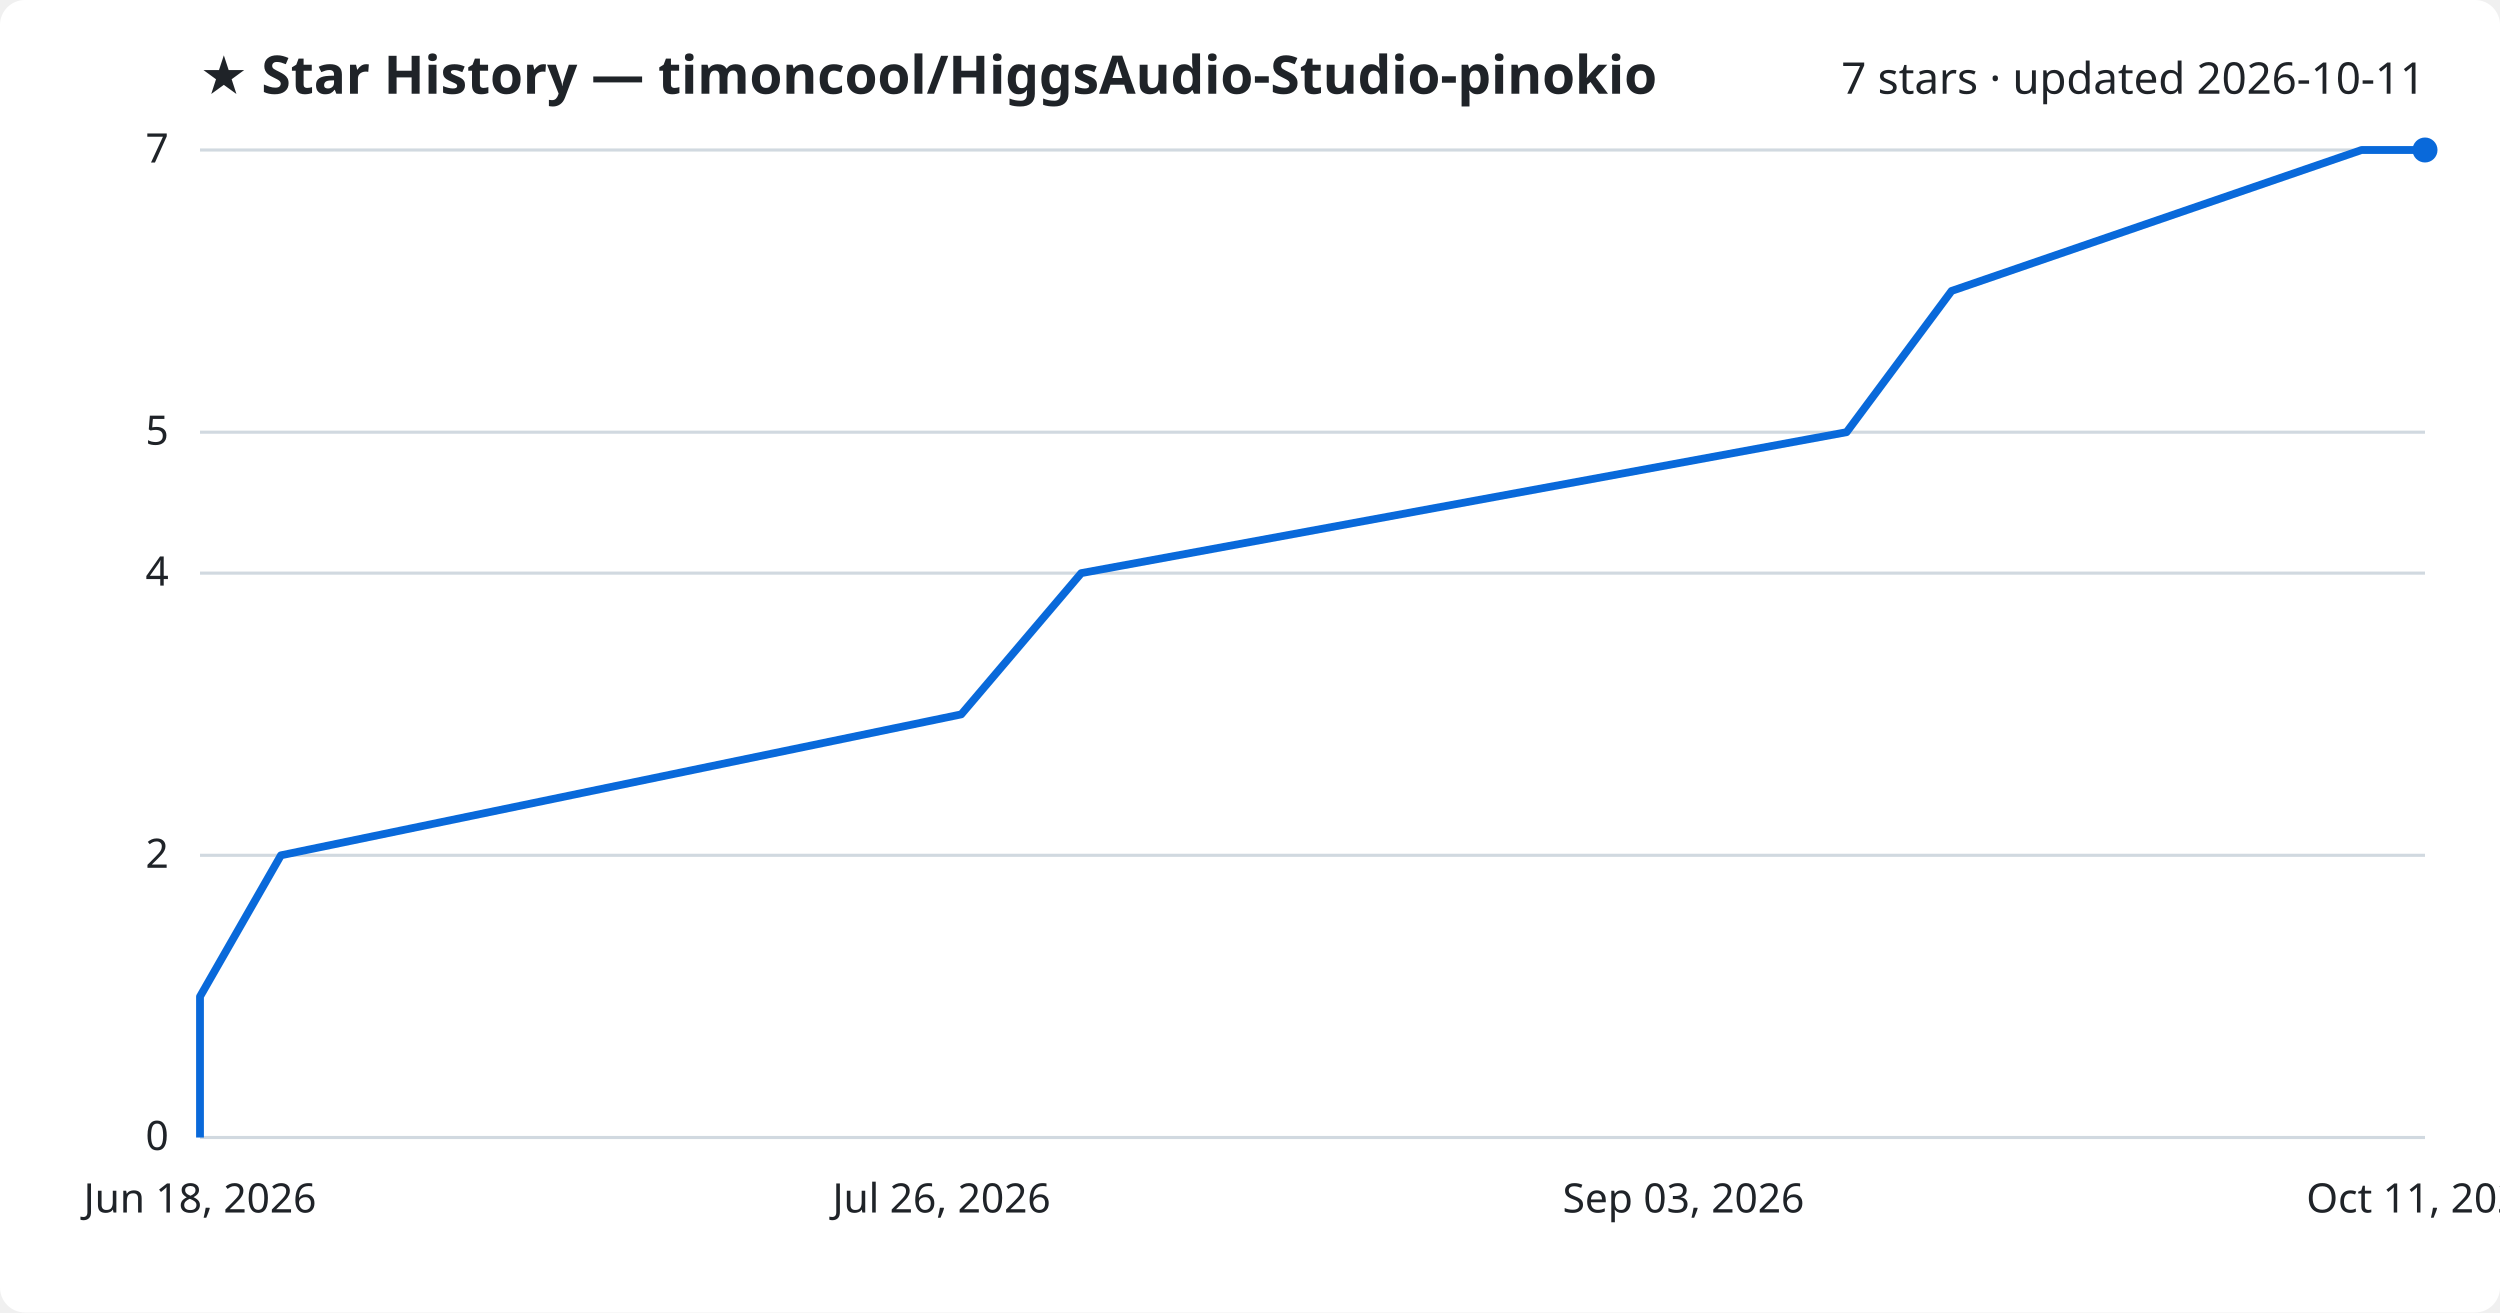
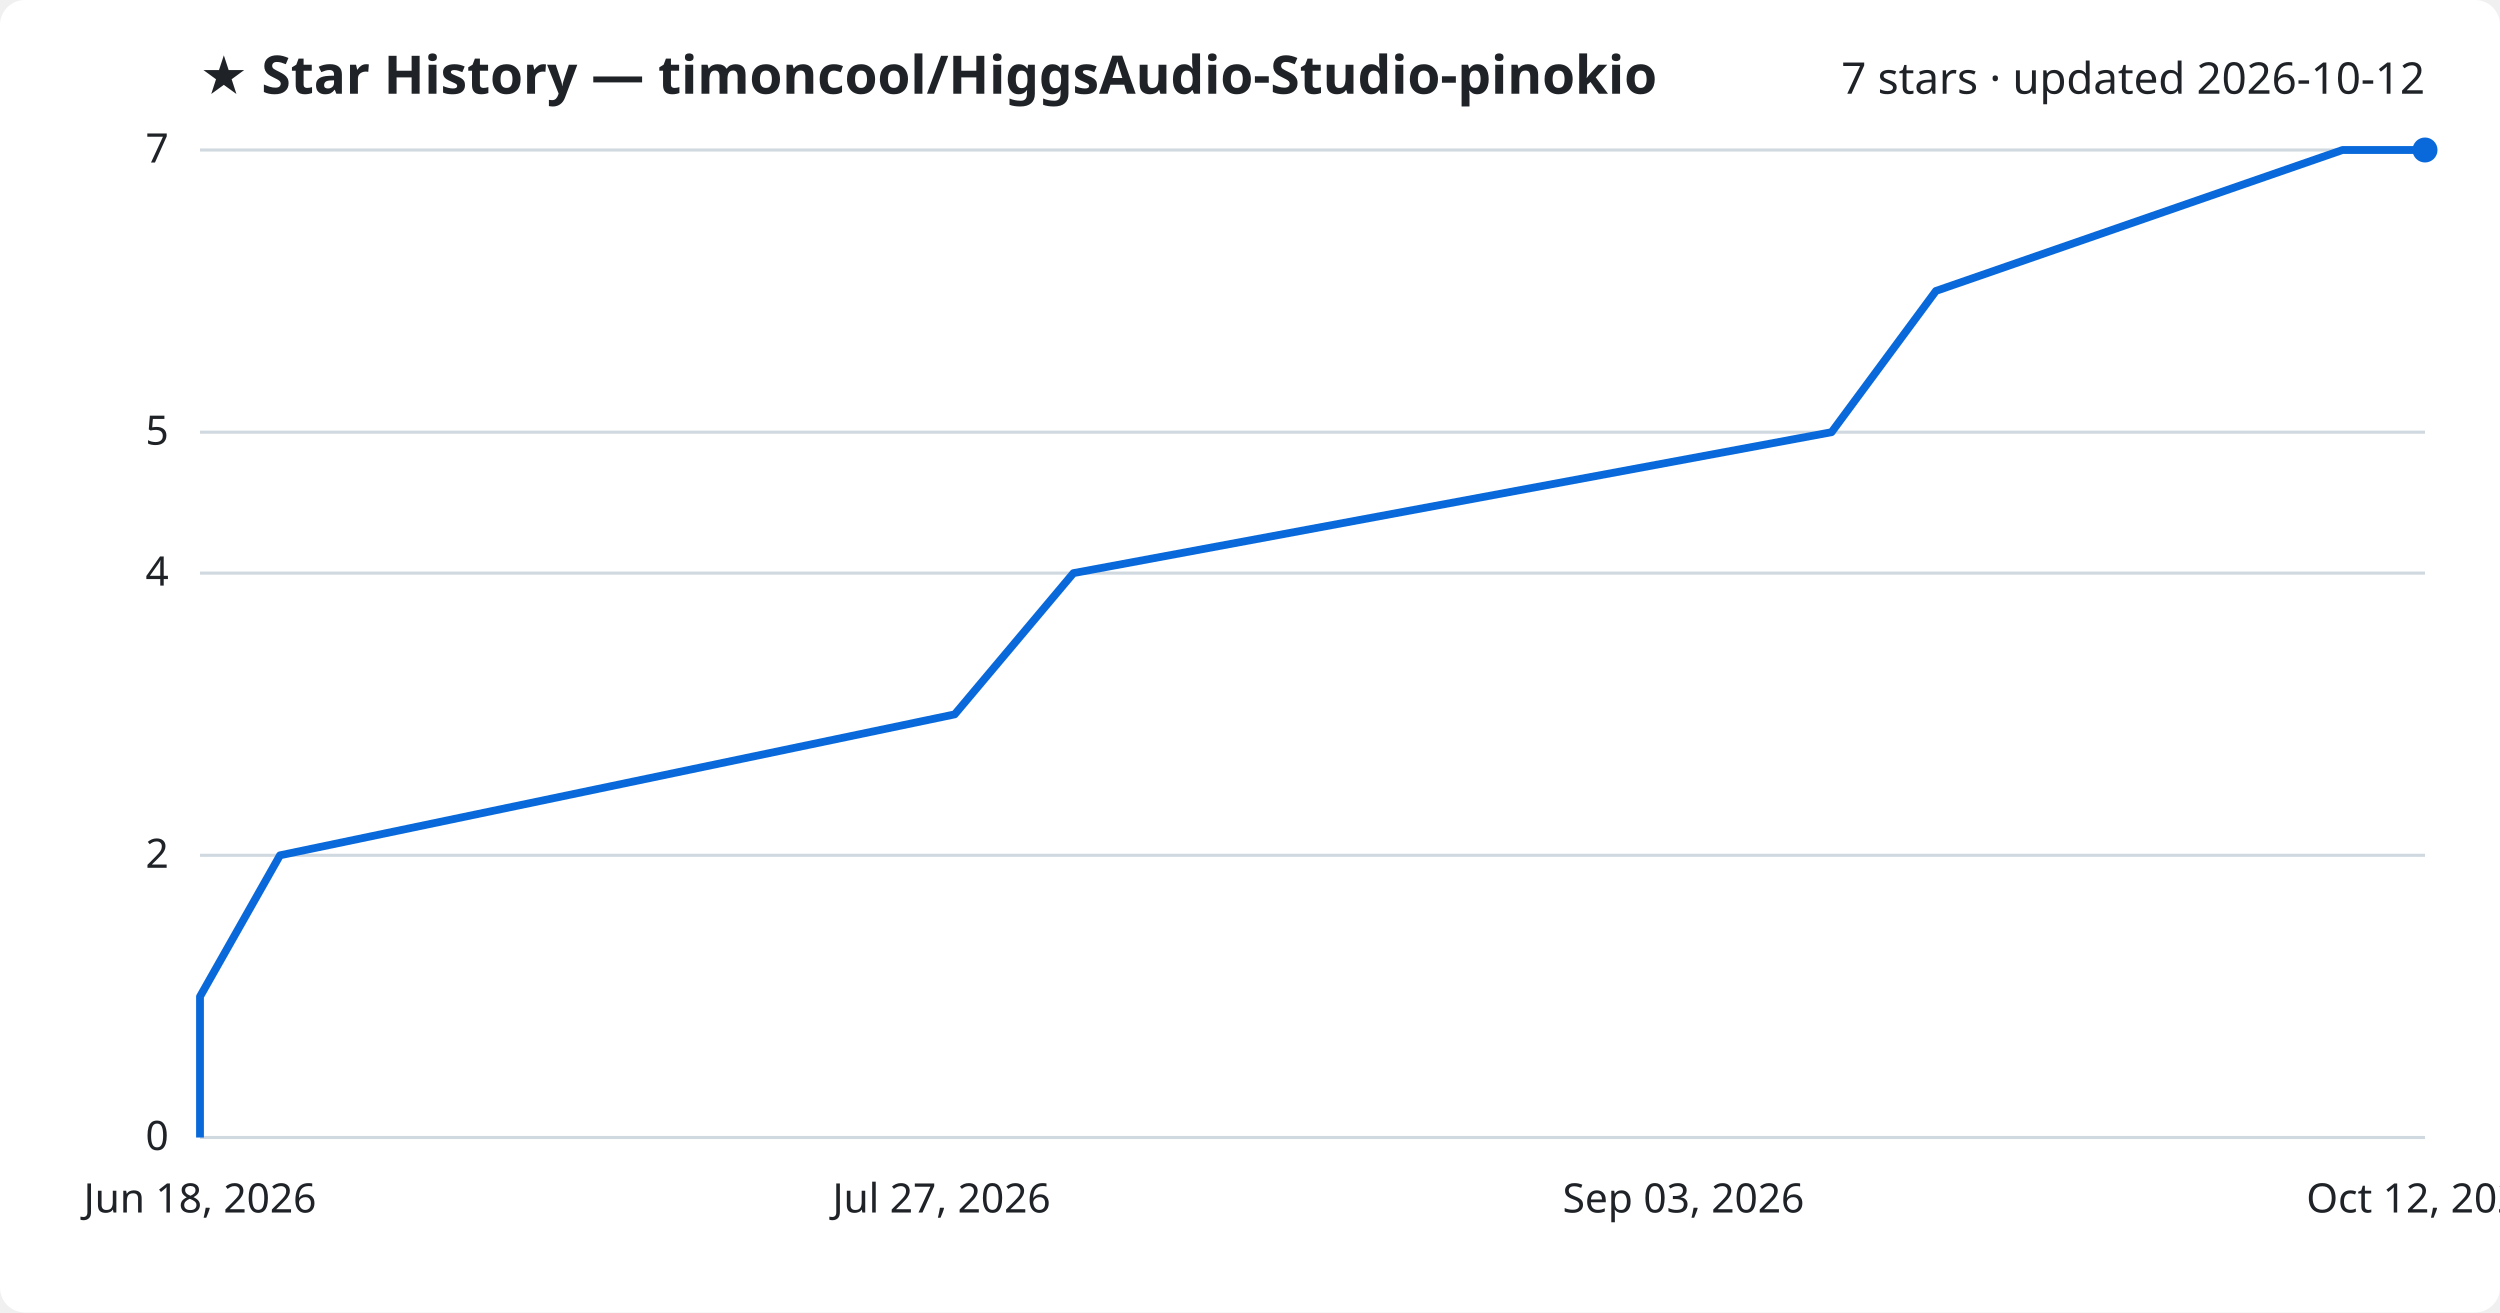
<svg xmlns="http://www.w3.org/2000/svg" viewBox="0 0 800 420" font-family="Segoe UI, sans-serif">
  <rect width="800" height="420" fill="#ffffff" rx="8" />
  <text x="64" y="30" fill="#1f2328" font-size="17" font-weight="700">★ Star History — timoncool/HiggsAudio-Studio-pinokio</text>
-   <text x="776" y="30" fill="#1f2328" font-size="14" text-anchor="end">7 stars · updated 2026-10-11</text>
+   <text x="776" y="30" fill="#1f2328" font-size="14" text-anchor="end">7 stars · updated 2026-10-12</text>
  <line x1="64" y1="364.0" x2="776" y2="364.0" stroke="#d1d9e0" stroke-width="1" />
  <text x="54" y="368.0" fill="#1f2328" font-size="13" text-anchor="end">0</text>
  <line x1="64" y1="273.7" x2="776" y2="273.7" stroke="#d1d9e0" stroke-width="1" />
  <text x="54" y="277.7" fill="#1f2328" font-size="13" text-anchor="end">2</text>
  <line x1="64" y1="183.4" x2="776" y2="183.4" stroke="#d1d9e0" stroke-width="1" />
  <text x="54" y="187.4" fill="#1f2328" font-size="13" text-anchor="end">4</text>
  <line x1="64" y1="138.3" x2="776" y2="138.3" stroke="#d1d9e0" stroke-width="1" />
  <text x="54" y="142.3" fill="#1f2328" font-size="13" text-anchor="end">5</text>
  <line x1="64" y1="48.0" x2="776" y2="48.0" stroke="#d1d9e0" stroke-width="1" />
  <text x="54" y="52.0" fill="#1f2328" font-size="13" text-anchor="end">7</text>
-   <path d="M64.0,364.0 L64.0,318.9 L89.9,273.7 L307.6,228.6 L346.0,183.4 L590.9,138.3 L624.5,93.1 L755.7,48.0 L776.0,48.0" fill="none" stroke="#0969da" stroke-width="2.5" stroke-linejoin="round" />
+   <path d="M64.0,364.0 L64.0,318.9 L89.6,273.7 L305.5,228.6 L343.5,183.4 L586.1,138.3 L619.5,93.1 L749.6,48.0 L776.0,48.0" fill="none" stroke="#0969da" stroke-width="2.5" stroke-linejoin="round" />
  <circle cx="776.0" cy="48.0" r="4" fill="#0969da" />
  <text x="64.0" y="388" fill="#1f2328" font-size="13" text-anchor="middle">Jun 18, 2026</text>
-   <text x="301.3" y="388" fill="#1f2328" font-size="13" text-anchor="middle">Jul 26, 2026</text>
+   <text x="301.3" y="388" fill="#1f2328" font-size="13" text-anchor="middle">Jul 27, 2026</text>
  <text x="538.7" y="388" fill="#1f2328" font-size="13" text-anchor="middle">Sep 03, 2026</text>
-   <text x="776.0" y="388" fill="#1f2328" font-size="13" text-anchor="middle">Oct 11, 2026</text>
+   <text x="776.0" y="388" fill="#1f2328" font-size="13" text-anchor="middle">Oct 12, 2026</text>
</svg>
